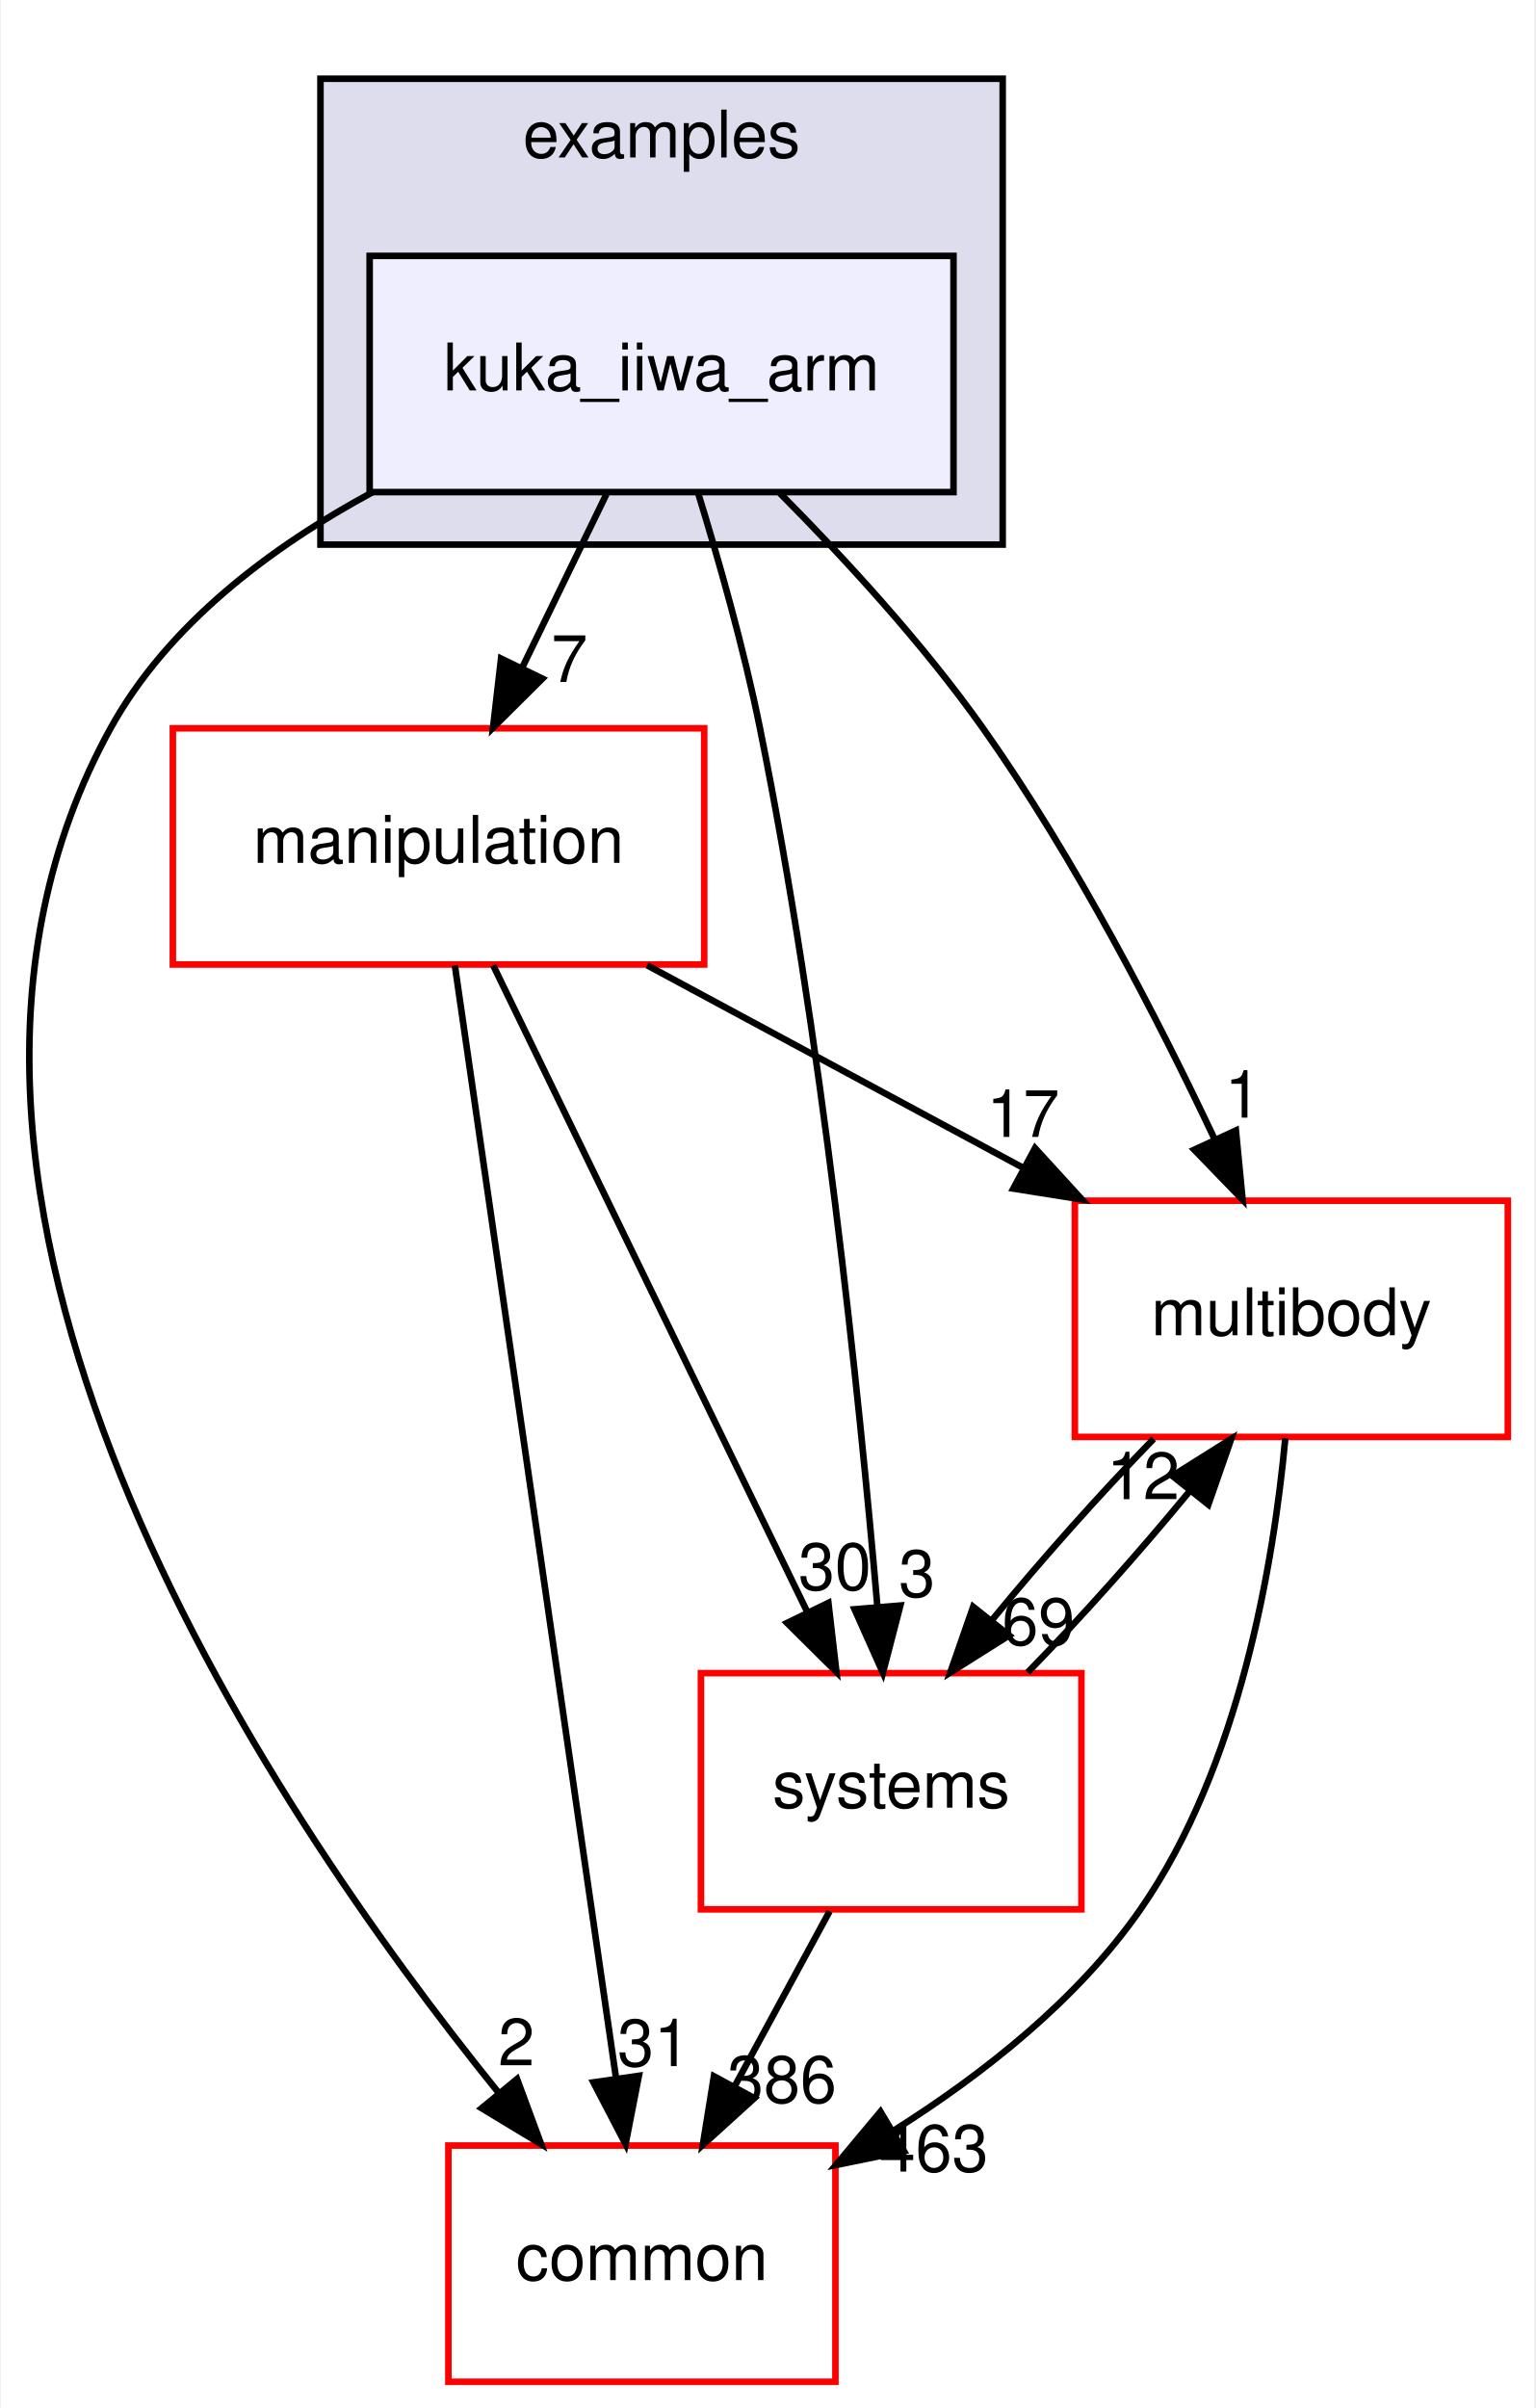
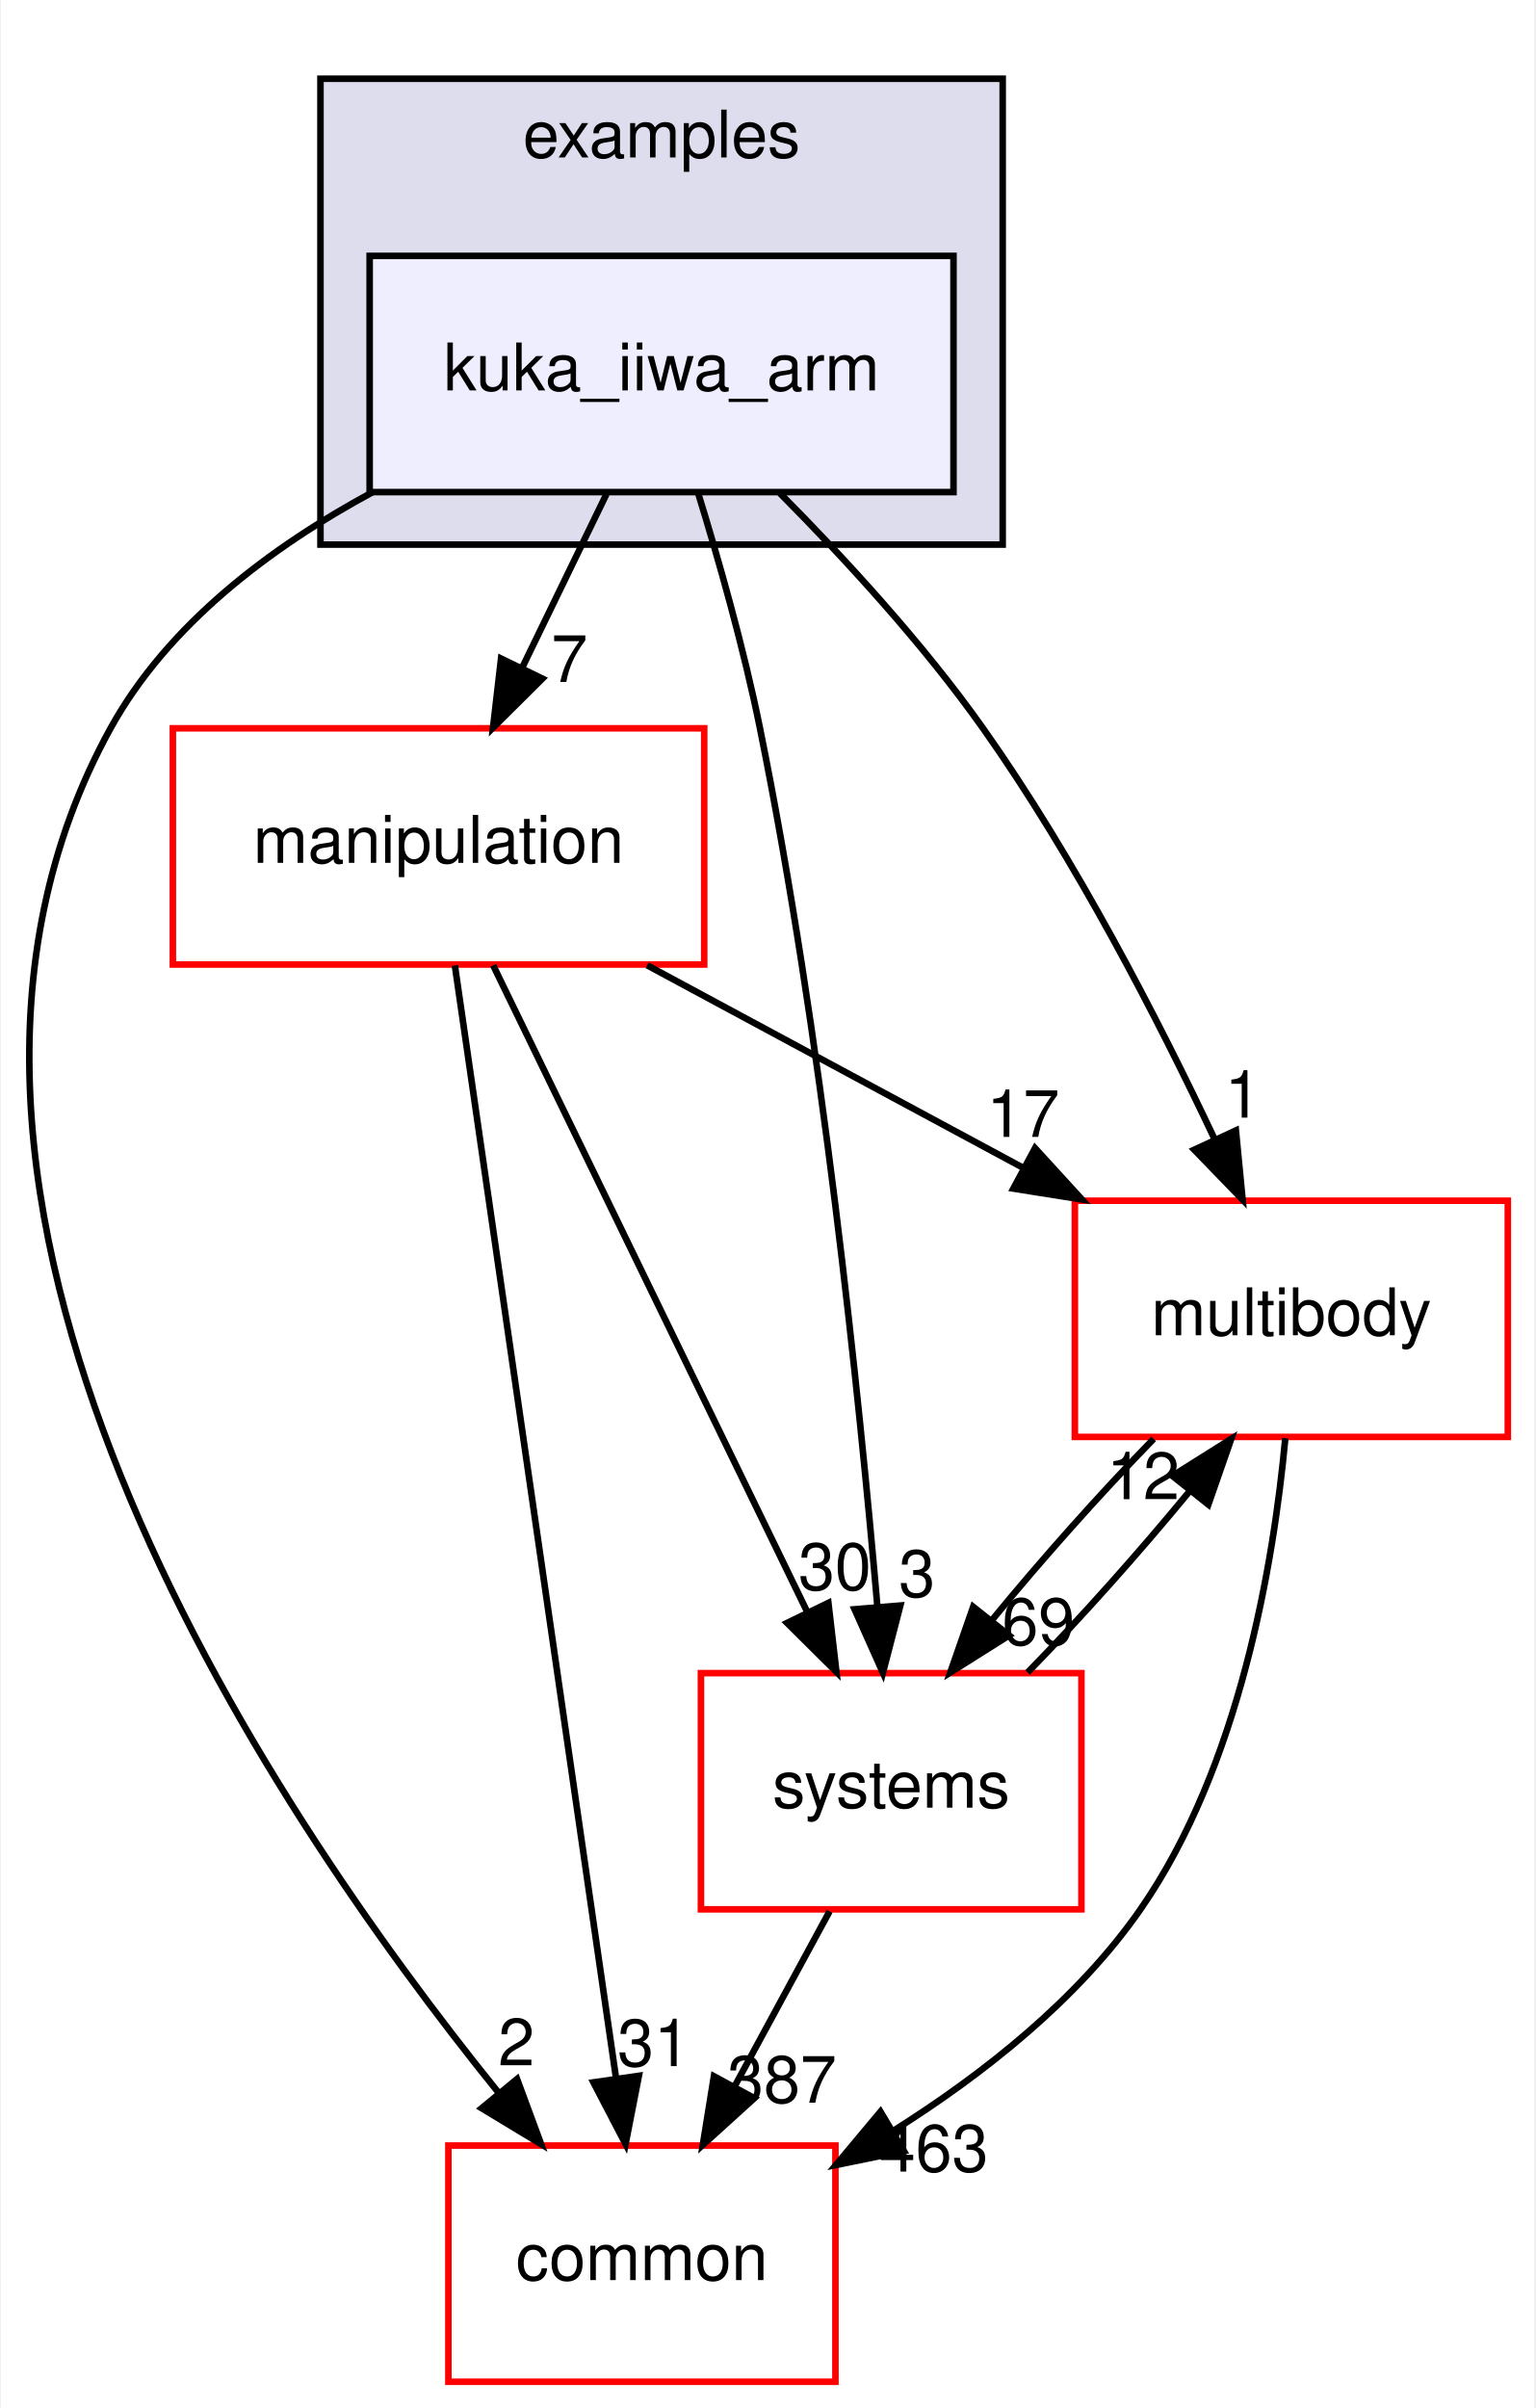
<svg xmlns="http://www.w3.org/2000/svg" xmlns:xlink="http://www.w3.org/1999/xlink" width="234pt" height="367pt" viewBox="0.00 0.00 233.70 367.00">
  <g id="graph0" class="graph" transform="scale(1 1) rotate(0) translate(4 363)">
    <polygon fill="white" stroke="transparent" points="-4,4 -4,-363 229.7,-363 229.7,4 -4,4" />
    <g id="clust1" class="cluster">
      <g id="a_clust1">
        <a xlink:href="dir_bf85a0c13984f214f436b2edc519c6dd.html" target="_top" xlink:title="examples">
          <polygon fill="#ddddee" stroke="black" points="44.7,-280 44.7,-351 148.7,-351 148.7,-280 44.7,-280" />
          <text text-anchor="middle" x="96.7" y="-339" font-family="Helvetica,sans-Serif" font-size="10.00">examples</text>
        </a>
      </g>
    </g>
    <g id="node1" class="node">
      <g id="a_node1">
        <a xlink:href="dir_d42ade6542543a8b520c5d5191846d08.html" target="_top" xlink:title="kuka_iiwa_arm">
          <polygon fill="#eeeeff" stroke="black" points="141.2,-324 52.2,-324 52.2,-288 141.2,-288 141.2,-324" />
          <text text-anchor="middle" x="96.7" y="-303.5" font-family="Helvetica,sans-Serif" font-size="10.00">kuka_iiwa_arm</text>
        </a>
      </g>
    </g>
    <g id="node2" class="node">
      <g id="a_node2">
        <a xlink:href="dir_39b8b3c6654246a9c12332c930bc7d3f.html" target="_top" xlink:title="multibody">
          <polygon fill="white" stroke="red" points="225.7,-180 159.7,-180 159.7,-144 225.7,-144 225.7,-180" />
          <text text-anchor="middle" x="192.7" y="-159.5" font-family="Helvetica,sans-Serif" font-size="10.00">multibody</text>
        </a>
      </g>
    </g>
    <g id="edge1" class="edge">
      <path fill="none" stroke="black" d="M114.72,-287.85C124.57,-277.93 136.58,-264.89 145.7,-252 159.74,-232.17 172.39,-207.64 181.02,-189.35" />
      <polygon fill="black" stroke="black" points="184.25,-190.71 185.27,-180.16 177.9,-187.77 184.25,-190.71" />
      <g id="a_edge1-headlabel">
        <a xlink:href="dir_000038_000070.html" target="_top" xlink:title="1">
          <text text-anchor="middle" x="185.32" y="-192.66" font-family="Helvetica,sans-Serif" font-size="10.00">1</text>
        </a>
      </g>
    </g>
    <g id="node3" class="node">
      <g id="a_node3">
        <a xlink:href="dir_758aa030403a70af025108ac41d12d0d.html" target="_top" xlink:title="manipulation">
          <polygon fill="white" stroke="red" points="103.2,-252 22.2,-252 22.2,-216 103.2,-216 103.2,-252" />
          <text text-anchor="middle" x="62.7" y="-231.5" font-family="Helvetica,sans-Serif" font-size="10.00">manipulation</text>
        </a>
      </g>
    </g>
    <g id="edge2" class="edge">
      <path fill="none" stroke="black" d="M88.3,-287.7C84.43,-279.73 79.75,-270.1 75.46,-261.26" />
      <polygon fill="black" stroke="black" points="78.53,-259.57 71.01,-252.1 72.23,-262.63 78.53,-259.57" />
      <g id="a_edge2-headlabel">
        <a xlink:href="dir_000038_000065.html" target="_top" xlink:title="7">
          <text text-anchor="middle" x="82.65" y="-259.06" font-family="Helvetica,sans-Serif" font-size="10.00">7</text>
        </a>
      </g>
    </g>
    <g id="node4" class="node">
      <g id="a_node4">
        <a xlink:href="dir_a36da230f0956f48b11c85f7d599788f.html" target="_top" xlink:title="common">
          <polygon fill="white" stroke="red" points="123.2,-36 64.2,-36 64.2,0 123.2,0 123.2,-36" />
          <text text-anchor="middle" x="93.7" y="-15.5" font-family="Helvetica,sans-Serif" font-size="10.00">common</text>
        </a>
      </g>
    </g>
    <g id="edge3" class="edge">
      <path fill="none" stroke="black" d="M52.63,-287.98C37.15,-279.62 21.45,-267.85 12.7,-252 -26.35,-181.19 36.28,-88.07 71.83,-44.08" />
      <polygon fill="black" stroke="black" points="74.67,-46.14 78.34,-36.21 69.27,-41.69 74.67,-46.14" />
      <g id="a_edge3-headlabel">
        <a xlink:href="dir_000038_000015.html" target="_top" xlink:title="2">
          <text text-anchor="middle" x="74.57" y="-48.22" font-family="Helvetica,sans-Serif" font-size="10.00">2</text>
        </a>
      </g>
    </g>
    <g id="node5" class="node">
      <g id="a_node5">
        <a xlink:href="dir_b7a0e33b407baa23d8a077e33033c988.html" target="_top" xlink:title="systems">
          <polygon fill="white" stroke="red" points="160.7,-108 102.7,-108 102.7,-72 160.7,-72 160.7,-108" />
          <text text-anchor="middle" x="131.7" y="-87.5" font-family="Helvetica,sans-Serif" font-size="10.00">systems</text>
        </a>
      </g>
    </g>
    <g id="edge4" class="edge">
      <path fill="none" stroke="black" d="M102.23,-287.98C105.41,-277.66 109.24,-264.18 111.7,-252 121.14,-205.37 126.83,-150.19 129.61,-118.03" />
      <polygon fill="black" stroke="black" points="133.1,-118.31 130.44,-108.06 126.12,-117.73 133.1,-118.31" />
      <g id="a_edge4-headlabel">
        <a xlink:href="dir_000038_000081.html" target="_top" xlink:title="3">
          <text text-anchor="middle" x="135.63" y="-119.63" font-family="Helvetica,sans-Serif" font-size="10.00">3</text>
        </a>
      </g>
    </g>
    <g id="edge5" class="edge">
      <path fill="none" stroke="black" d="M191.78,-143.8C190,-124.72 184.82,-93.75 169.7,-72 160.14,-58.24 145.77,-46.9 132.1,-38.29" />
      <polygon fill="black" stroke="black" points="133.65,-35.14 123.27,-33.03 130.07,-41.16 133.65,-35.14" />
      <g id="a_edge5-headlabel">
        <a xlink:href="dir_000070_000015.html" target="_top" xlink:title="463">
          <text text-anchor="middle" x="138.19" y="-32.04" font-family="Helvetica,sans-Serif" font-size="10.00">463</text>
        </a>
      </g>
    </g>
    <g id="edge6" class="edge">
      <path fill="none" stroke="black" d="M171.71,-143.7C163.61,-135.39 154.6,-125.28 147.11,-116.14" />
      <polygon fill="black" stroke="black" points="149.68,-113.75 140.71,-108.1 144.2,-118.11 149.68,-113.75" />
      <g id="a_edge6-headlabel">
        <a xlink:href="dir_000070_000081.html" target="_top" xlink:title="69">
          <text text-anchor="middle" x="154.14" y="-112.3" font-family="Helvetica,sans-Serif" font-size="10.00">69</text>
        </a>
      </g>
    </g>
    <g id="edge7" class="edge">
      <path fill="none" stroke="black" d="M94.5,-215.88C111.82,-206.55 133.42,-194.92 151.96,-184.94" />
      <polygon fill="black" stroke="black" points="153.63,-188.01 160.78,-180.19 150.32,-181.85 153.63,-188.01" />
      <g id="a_edge7-headlabel">
        <a xlink:href="dir_000065_000070.html" target="_top" xlink:title="17">
          <text text-anchor="middle" x="151.81" y="-189.72" font-family="Helvetica,sans-Serif" font-size="10.00">17</text>
        </a>
      </g>
    </g>
    <g id="edge8" class="edge">
      <path fill="none" stroke="black" d="M65.19,-215.85C70.55,-178.83 83.25,-91.18 89.74,-46.39" />
      <polygon fill="black" stroke="black" points="93.24,-46.63 91.21,-36.23 86.31,-45.63 93.24,-46.63" />
      <g id="a_edge8-headlabel">
        <a xlink:href="dir_000065_000015.html" target="_top" xlink:title="31">
          <text text-anchor="middle" x="95.53" y="-48.1" font-family="Helvetica,sans-Serif" font-size="10.00">31</text>
        </a>
      </g>
    </g>
    <g id="edge9" class="edge">
      <path fill="none" stroke="black" d="M71.03,-215.87C82.94,-191.35 104.96,-146.03 118.94,-117.26" />
      <polygon fill="black" stroke="black" points="122.13,-118.71 123.35,-108.19 115.83,-115.65 122.13,-118.71" />
      <g id="a_edge9-headlabel">
        <a xlink:href="dir_000065_000081.html" target="_top" xlink:title="30">
          <text text-anchor="middle" x="123.11" y="-120.69" font-family="Helvetica,sans-Serif" font-size="10.00">30</text>
        </a>
      </g>
    </g>
    <g id="edge10" class="edge">
      <path fill="none" stroke="black" d="M152.5,-108.1C160.58,-116.38 169.6,-126.49 177.12,-135.64" />
      <polygon fill="black" stroke="black" points="174.57,-138.06 183.54,-143.7 180.05,-133.69 174.57,-138.06" />
      <g id="a_edge10-headlabel">
        <a xlink:href="dir_000081_000070.html" target="_top" xlink:title="12">
          <text text-anchor="middle" x="170.11" y="-134.51" font-family="Helvetica,sans-Serif" font-size="10.00">12</text>
        </a>
      </g>
    </g>
    <g id="edge11" class="edge">
      <path fill="none" stroke="black" d="M122.31,-71.7C117.94,-63.64 112.65,-53.89 107.81,-44.98" />
      <polygon fill="black" stroke="black" points="110.84,-43.22 102.99,-36.1 104.68,-46.56 110.84,-43.22" />
      <g id="a_edge11-headlabel">
-         <a xlink:href="dir_000081_000015.html" target="_top" xlink:title="386">
-           <text text-anchor="middle" x="115.05" y="-42.53" font-family="Helvetica,sans-Serif" font-size="10.00">386</text>
+         <a xlink:href="dir_000081_000015.html" target="_top" xlink:title="387">
+           <text text-anchor="middle" x="115.05" y="-42.53" font-family="Helvetica,sans-Serif" font-size="10.00">387</text>
        </a>
      </g>
    </g>
  </g>
</svg>
